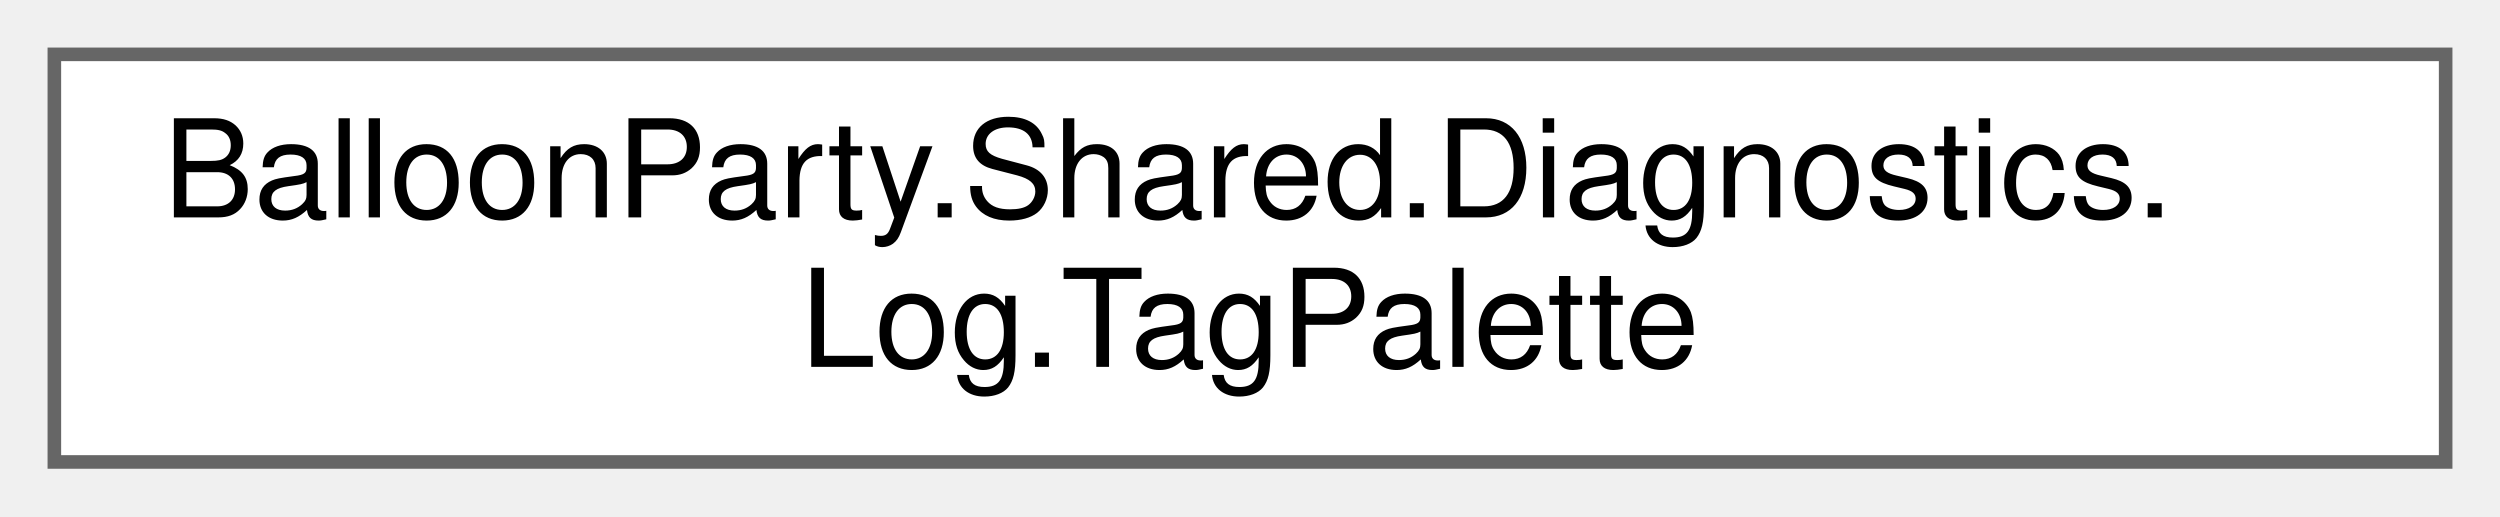
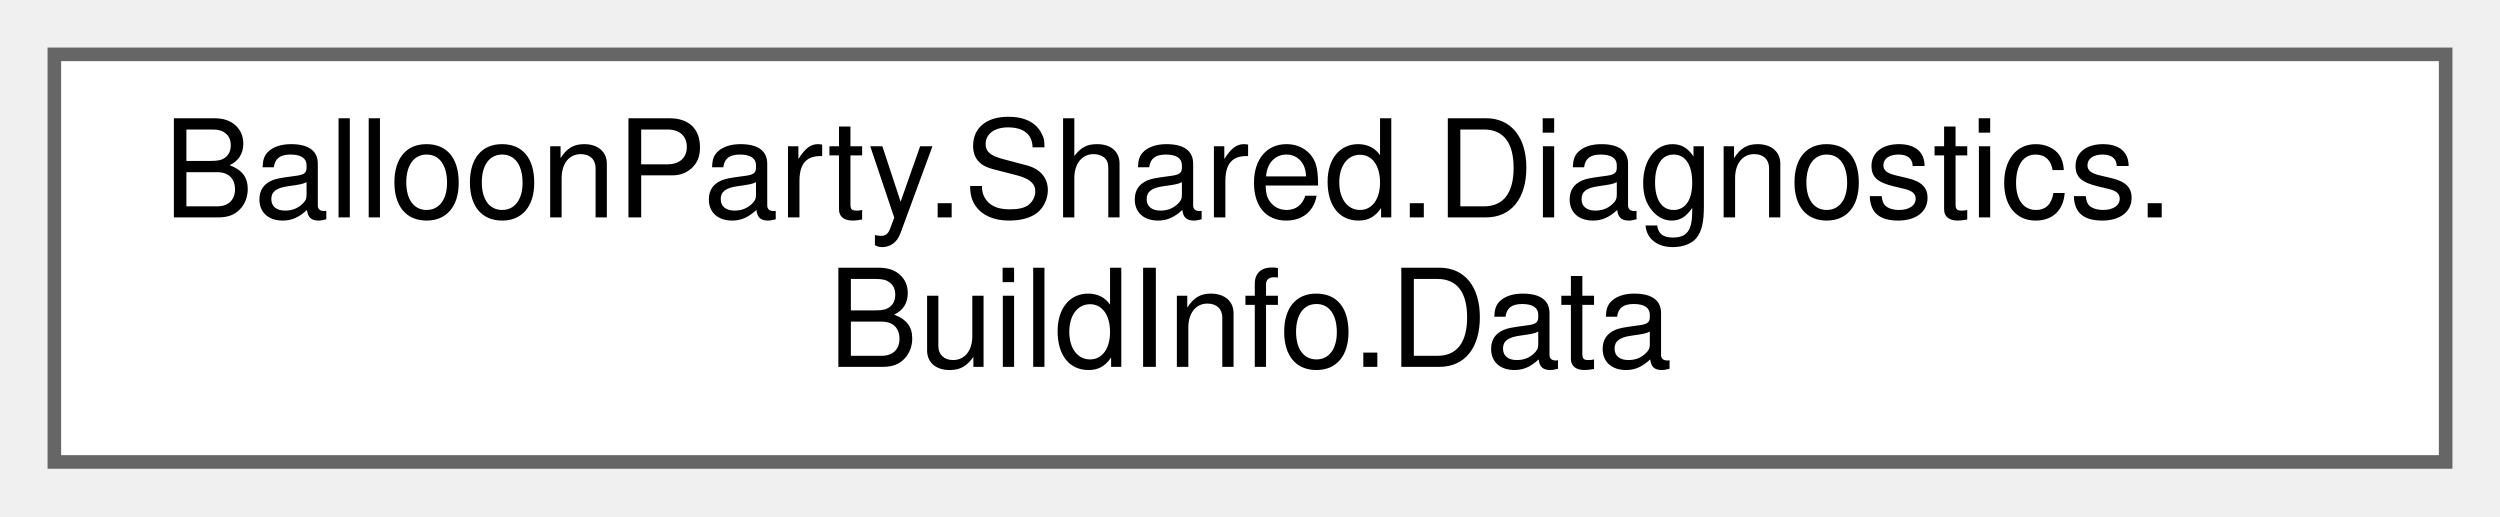
<svg xmlns="http://www.w3.org/2000/svg" xmlns:xlink="http://www.w3.org/1999/xlink" width="184pt" height="38pt" viewBox="0.00 0.00 184.00 38.00">
  <g id="graph0" class="graph" transform="scale(1 1) rotate(0) translate(4 34)">
    <g id="Node000000" class="node">
      <g id="a_Node000000">
-         <a xlink:href="classBalloonParty_1_1Shared_1_1Diagnostics_1_1Log_1_1TagPalette.html" target="_top" xlink:title=" ">
+         <a xlink:href="classBalloonParty_1_1Shared_1_1Diagnostics_1_1BuildInfo_1_1Data.html" target="_top" xlink:title=" ">
          <polygon fill="white" stroke="#666666" points="176,-30 0,-30 0,0 176,0 176,-30" />
          <text text-anchor="start" x="8" y="-18" font-family="Helvetica,sans-Serif" font-size="10.00">BalloonParty.Shared.Diagnostics.</text>
-           <text text-anchor="middle" x="88" y="-7" font-family="Helvetica,sans-Serif" font-size="10.00">Log.TagPalette</text>
+           <text text-anchor="middle" x="88" y="-7" font-family="Helvetica,sans-Serif" font-size="10.00">BuildInfo.Data</text>
        </a>
      </g>
    </g>
  </g>
</svg>
